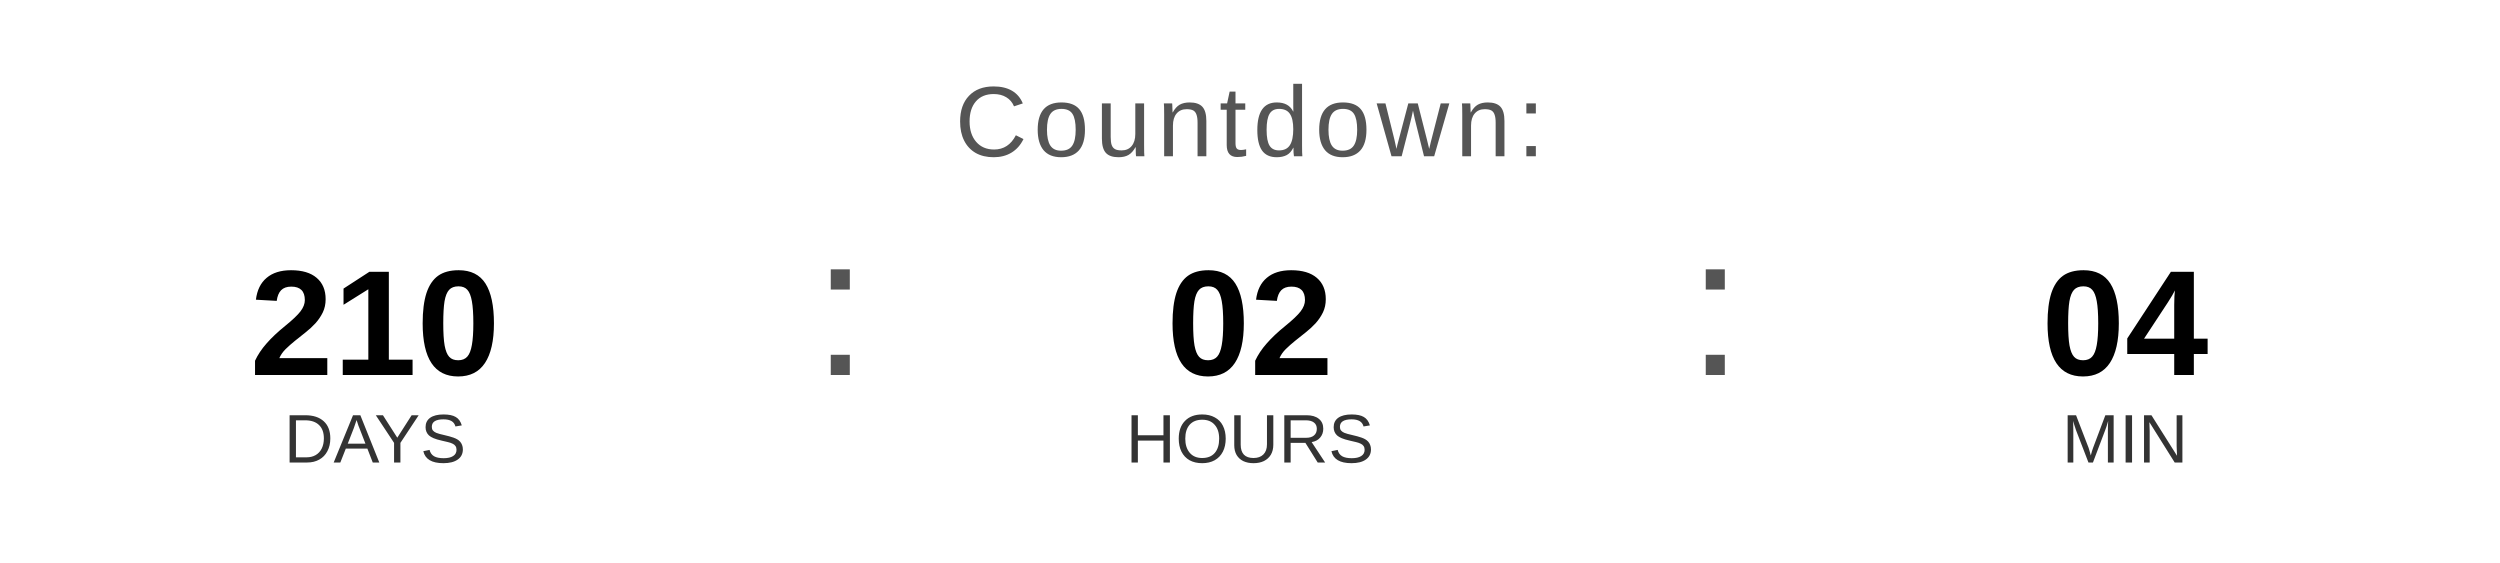
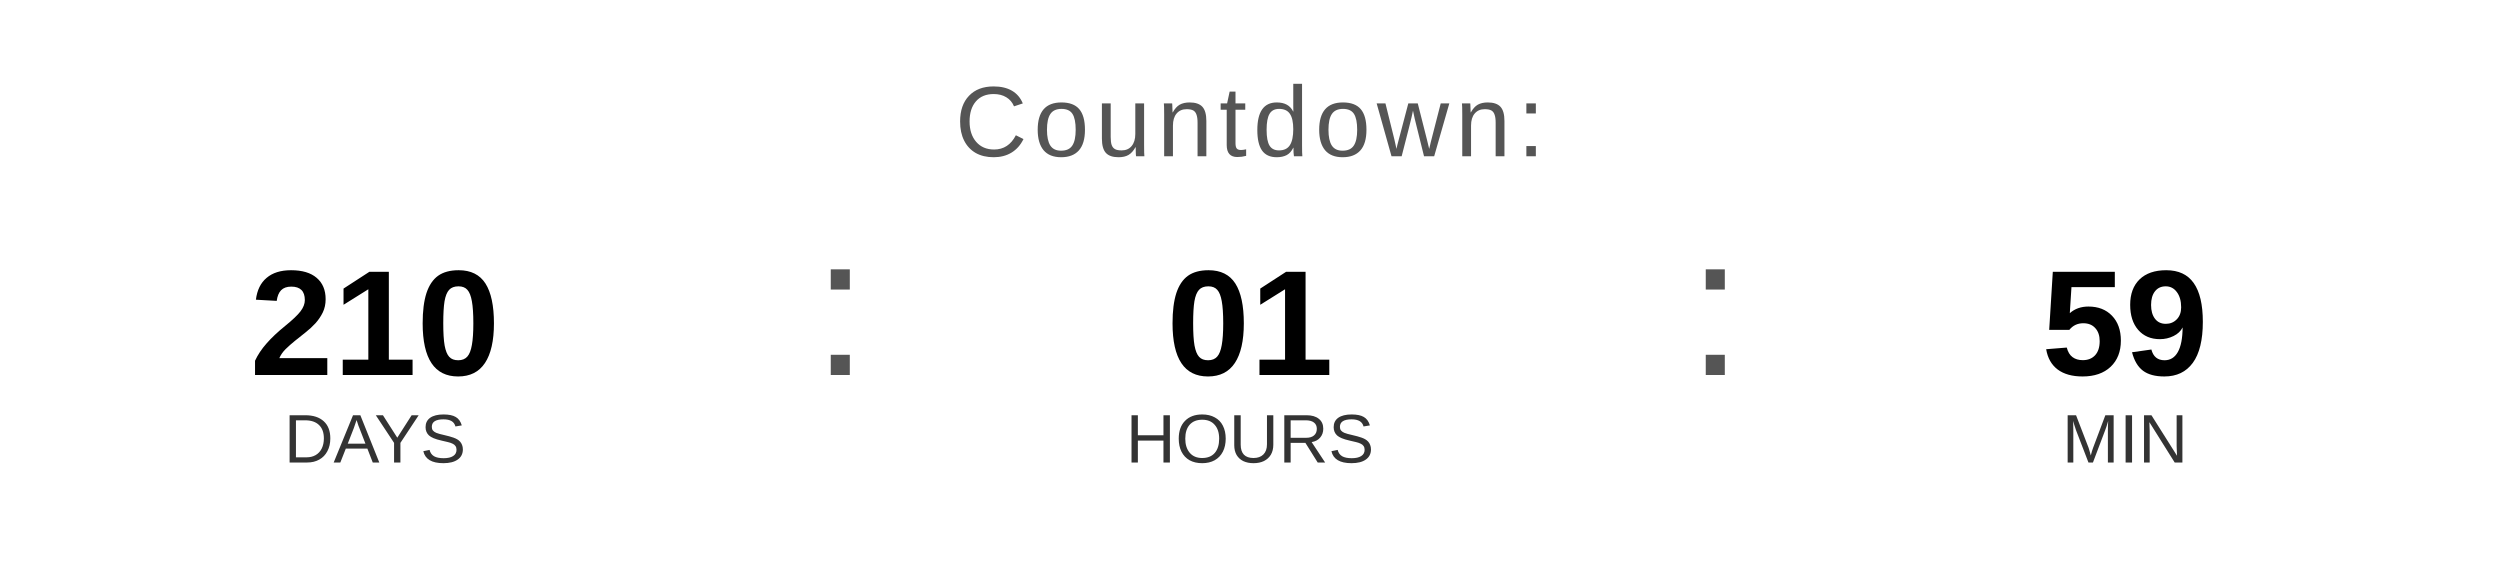
<svg xmlns="http://www.w3.org/2000/svg" width="400" height="90" viewBox="0 0 400 90">
  <text x="200" y="25" font-family="Arial, Helvetica, sans-serif" font-size="16" fill="#555555" text-anchor="middle" letter-spacing="1">
    Countdown:
  </text>
  <text x="60" y="60" font-family="Arial, Helvetica, sans-serif" font-size="24" font-weight="bold" fill="#000000" text-anchor="middle">210</text>
  <text x="60" y="74" font-family="Arial, Helvetica, sans-serif" font-size="11" fill="#333333" text-anchor="middle">DAYS</text>
  <text x="130" y="60" font-family="Arial, sans-serif" font-size="32" fill="#555555">:</text>
-   <text x="200" y="60" font-family="Arial, Helvetica, sans-serif" font-size="24" font-weight="bold" fill="#000000" text-anchor="middle">02</text>
+   <text x="200" y="60" font-family="Arial, Helvetica, sans-serif" font-size="24" font-weight="bold" fill="#000000" text-anchor="middle">01</text>
  <text x="200" y="74" font-family="Arial, Helvetica, sans-serif" font-size="11" fill="#333333" text-anchor="middle">HOURS</text>
  <text x="270" y="60" font-family="Arial, sans-serif" font-size="32" fill="#555555">:</text>
-   <text x="340" y="60" font-family="Arial, Helvetica, sans-serif" font-size="24" font-weight="bold" fill="#000000" text-anchor="middle">04</text>
+   <text x="340" y="60" font-family="Arial, Helvetica, sans-serif" font-size="24" font-weight="bold" fill="#000000" text-anchor="middle">59</text>
  <text x="340" y="74" font-family="Arial, Helvetica, sans-serif" font-size="11" fill="#333333" text-anchor="middle">MIN</text>
</svg>
